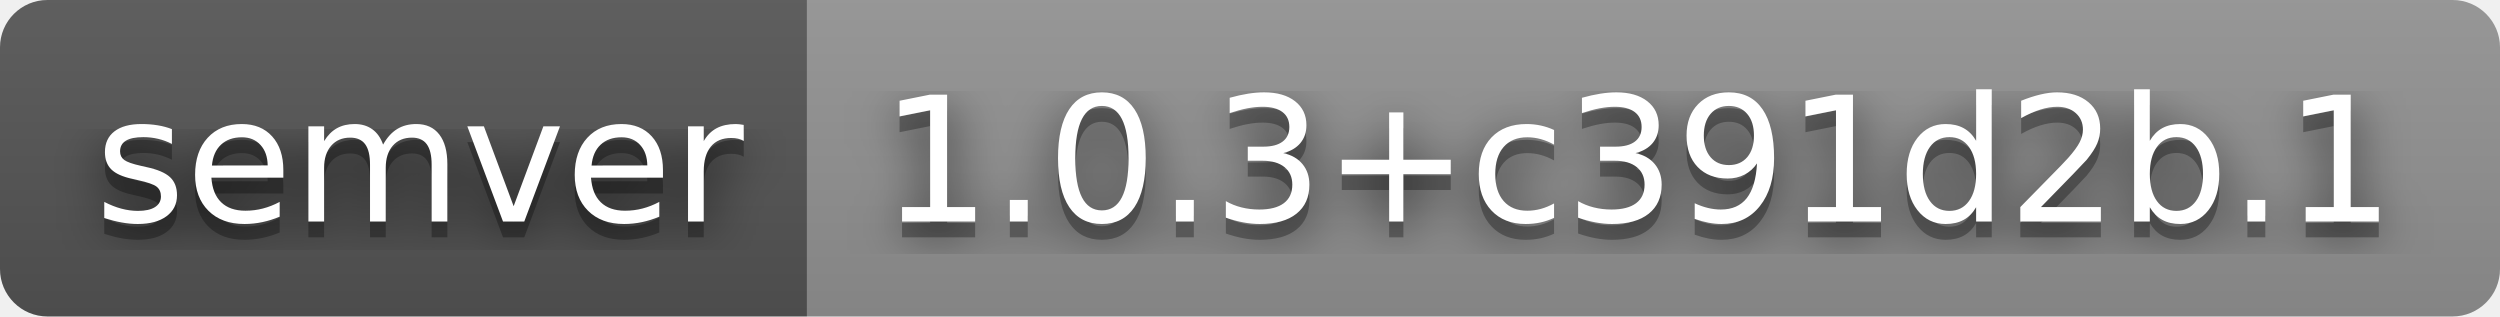
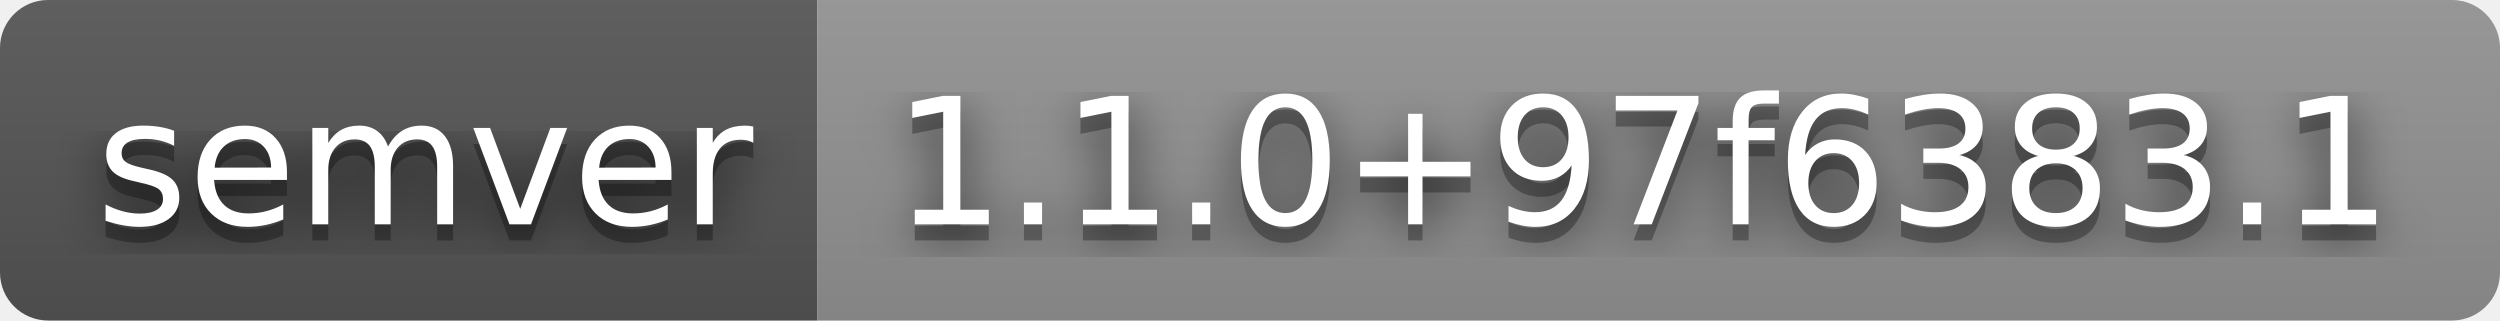
- <svg xmlns="http://www.w3.org/2000/svg" width="158" height="20" role="img" aria-label="semver: 1.0.3+c391d2b.1">
+ <svg xmlns="http://www.w3.org/2000/svg" width="156" height="20" role="img" aria-label="semver: 1.1.0+97f6383.1">
  <filter id="blur">
    <feGaussianBlur stdDeviation="16" />
  </filter>
  <linearGradient id="s" x2="0" y2="100%">
    <stop offset="0" stop-color="#bbb" stop-opacity=".1" />
    <stop offset="1" stop-opacity=".1" />
  </linearGradient>
  <clipPath id="r">
-     <rect width="158" height="20" rx="3" />
+     <rect width="156" height="20" rx="3" />
  </clipPath>
  <g clip-path="url(#r)">
    <rect width="51" height="20" fill="#555" />
-     <rect x="51" width="107" height="20" fill="#939393" />
-     <rect width="158" height="20" fill="url(#s)" />
+     <rect x="51" width="105" height="20" fill="#939393" />
+     <rect width="156" height="20" fill="url(#s)" />
  </g>
  <g fill="#fff" text-anchor="middle" font-family="Verdana,Geneva,DejaVu Sans,sans-serif" text-rendering="geometricPrecision" font-size="110">
    <g transform="scale(.1)">
      <g aria-hidden="true" fill="#010101">
        <text x="265" y="150" fill-opacity=".8" filter="url(#blur)" textLength="410">semver</text>
        <text x="265" y="150" fill-opacity=".3" textLength="410">semver</text>
      </g>
      <text x="265" y="140" textLength="410">semver</text>
    </g>
    <g transform="scale(.1)">
      <g aria-hidden="true" fill="#010101">
-         <text x="1035" y="150" fill-opacity=".8" filter="url(#blur)" textLength="970">1.0.3+c391d2b.1</text>
-         <text x="1035" y="150" fill-opacity=".3" textLength="970">1.0.3+c391d2b.1</text>
+         <text x="1025" y="150" fill-opacity=".8" filter="url(#blur)" textLength="950">1.1.0+97f6383.1</text>
+         <text x="1025" y="150" fill-opacity=".3" textLength="950">1.1.0+97f6383.1</text>
      </g>
-       <text x="1035" y="140" textLength="970">1.0.3+c391d2b.1</text>
+       <text x="1025" y="140" textLength="950">1.1.0+97f6383.1</text>
    </g>
  </g>
</svg>
